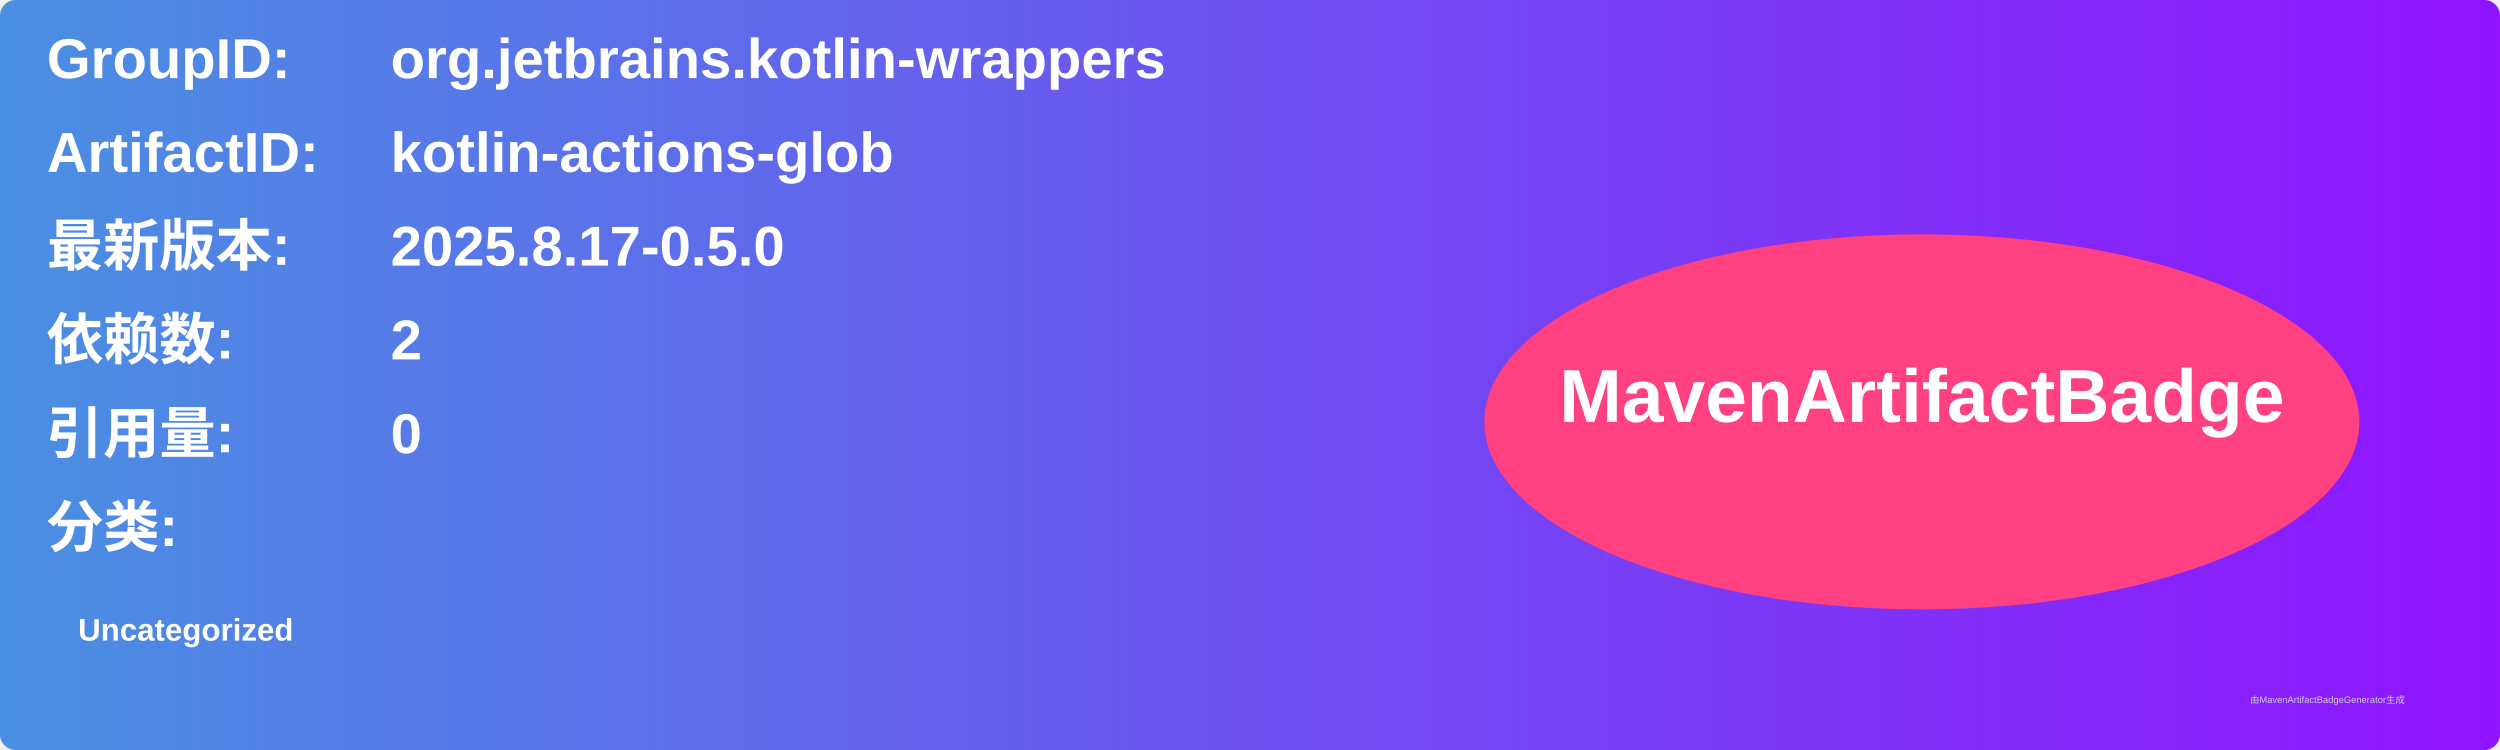
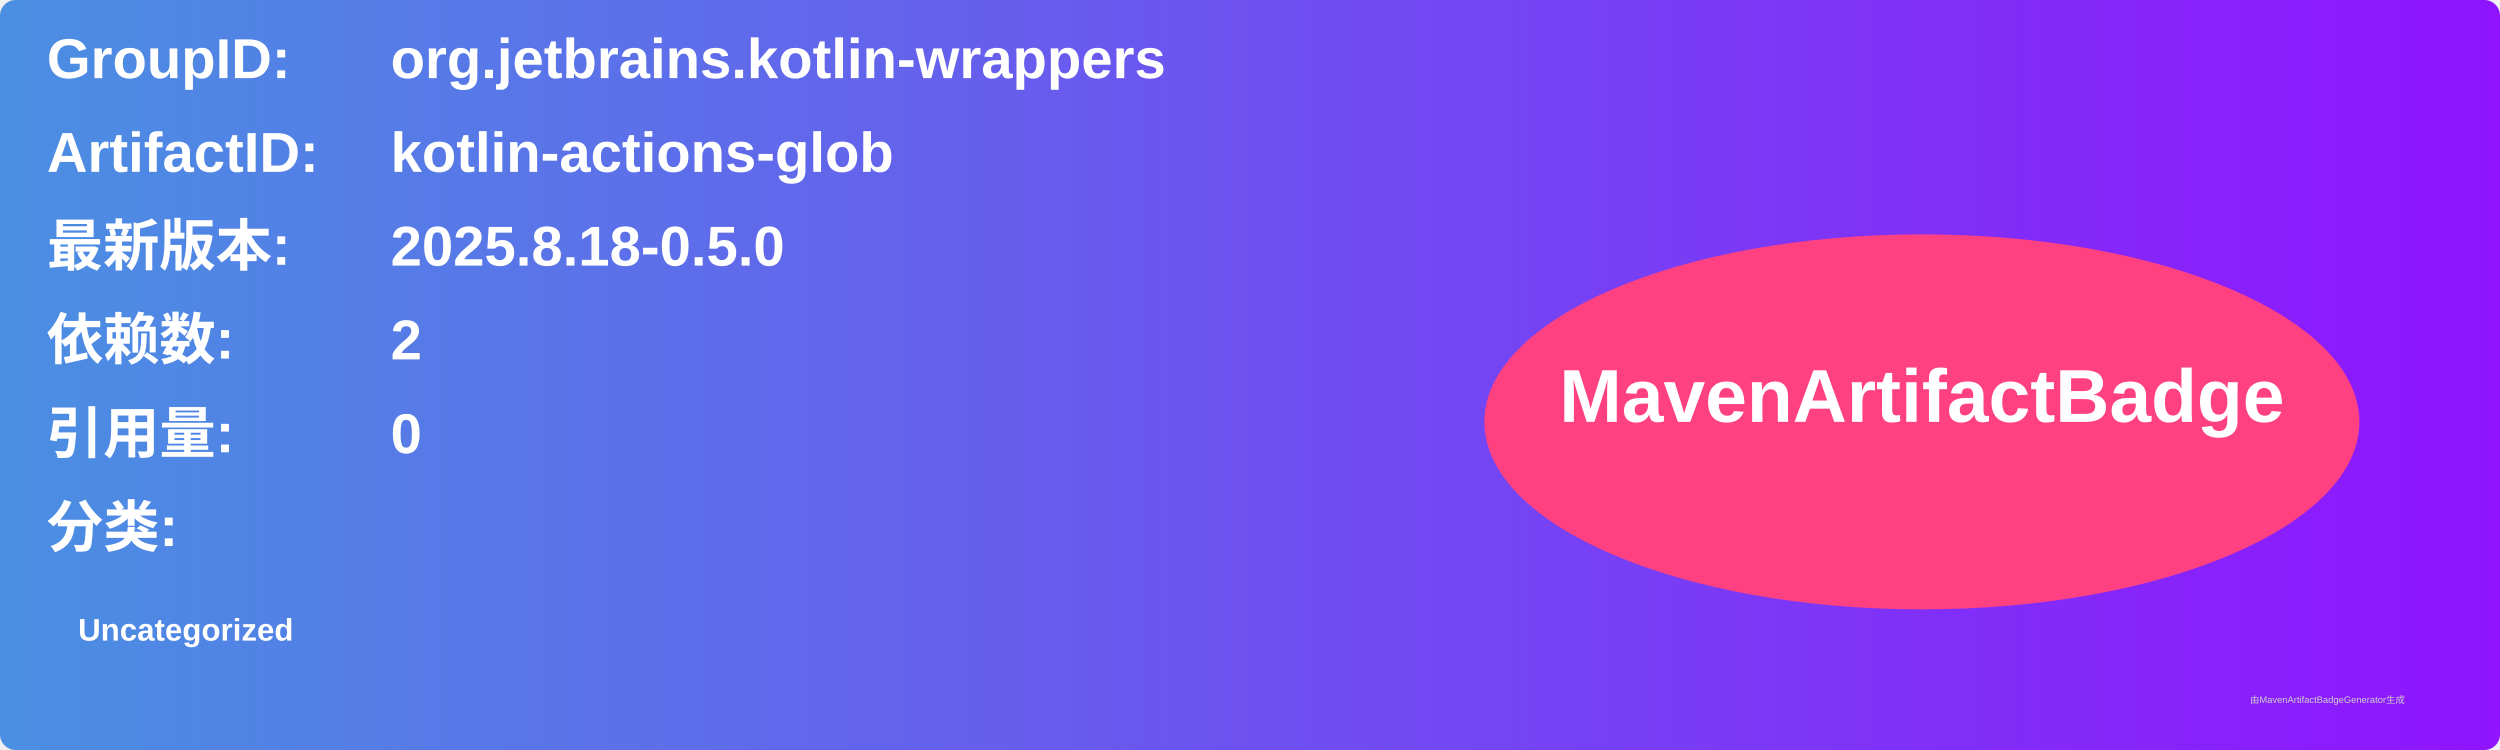
<svg xmlns="http://www.w3.org/2000/svg" width="800" height="240" viewBox="0 0 800 240">
  <linearGradient id="grad" x1="0%" y1="0%" x2="100%" y2="0%">
    <stop offset="0%" stop-color="#4a90e2" />
    <stop offset="100%" stop-color="#9013fe" />
  </linearGradient>
  <rect width="100%" height="100%" rx="5" ry="5" fill="url(#grad)" />
  <g transform="translate(15, 15)">
    <text x="0" y="10" font-family="Arial" font-size="18" fill="white" font-weight="bold" width="260">GroupID:</text>
    <text x="110" y="10" font-family="Arial" font-size="18" fill="white" font-weight="bold" width="460">org.jetbrains.kotlin-wrappers</text>
    <text x="0" y="40" font-family="Arial" font-size="18" fill="white" font-weight="bold" width="260">ArtifactID:</text>
    <text x="110" y="40" font-family="Arial" font-size="18" fill="white" font-weight="bold" width="460">kotlin-actions-glob</text>
    <text x="0" y="70" font-family="Arial" font-size="18" fill="white" font-weight="bold">最新版本:</text>
    <text x="110" y="70" font-family="Arial" font-size="18" fill="white" font-weight="bold">
-       <tspan font-weight="bold">2025.8.17-0.5.0</tspan>
+       <tspan font-weight="bold">2025.8.18-0.5.0</tspan>
    </text>
    <text x="0" y="100" font-family="Arial" font-size="18" fill="white" font-weight="bold">依赖数: </text>
    <text x="110" y="100" font-family="Arial" font-size="18" fill="white">
      <tspan font-weight="bold">2</tspan>
    </text>
    <text x="0" y="130" font-family="Arial" font-size="18" fill="white" font-weight="bold">引用量: </text>
    <text x="110" y="130" font-family="Arial" font-size="18" fill="white">
      <tspan font-weight="bold">0</tspan>
    </text>
    <text x="0" y="160" font-family="Arial" font-size="18" fill="white" font-weight="bold">分类:</text>
    <text x="10" y="190" font-family="Arial" font-size="10" fill="white">
      <tspan font-weight="bold">Uncategorized</tspan>
    </text>
    <ellipse cx="600" cy="120" rx="140" ry="60" fill="#ff4081" />
    <text x="600" y="120" text-anchor="middle" font-family="Arial" font-size="24" fill="white" font-weight="bold">MavenArtifactBadge</text>
  </g>
  <text x="720" y="225" font-family="Arial" font-size="3" fill="#d0d0d0">由MavenArtifactBadgeGenerator生成</text>
</svg>
